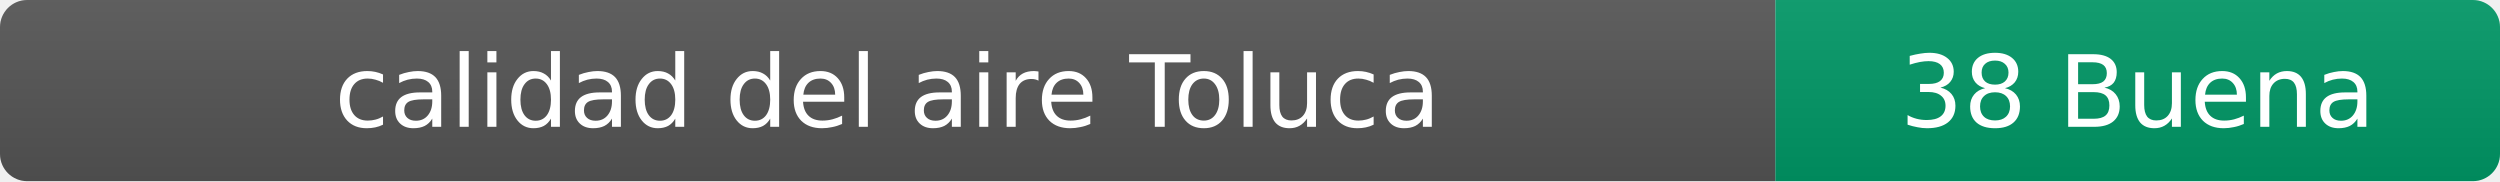
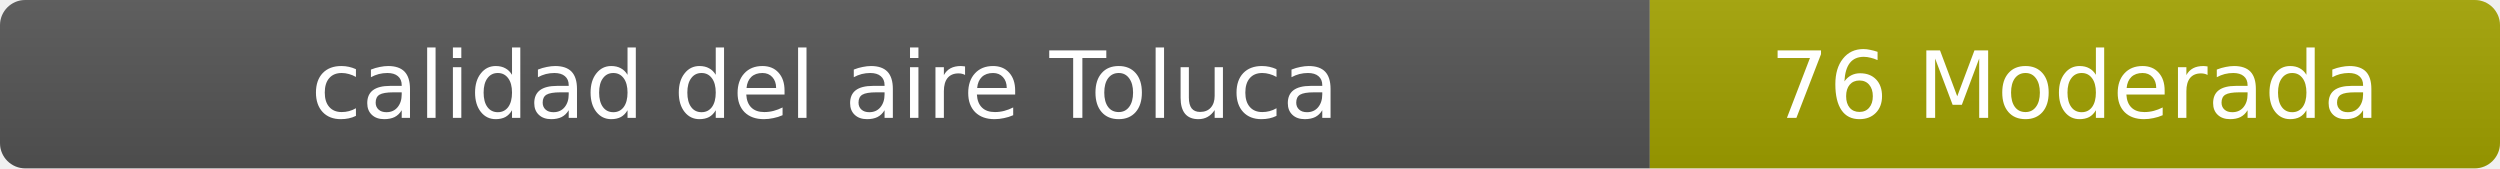
- <svg xmlns="http://www.w3.org/2000/svg" width="276" height="20" role="img" aria-label="calidad del aire: 38 Buena">
+ <svg xmlns="http://www.w3.org/2000/svg" width="297" height="20" role="img" aria-label="calidad del aire: 76 Moderada">
  <linearGradient id="s" x2="0" y2="100%">
    <stop offset="0" stop-color="#bbb" stop-opacity=".1" />
    <stop offset="1" stop-opacity=".1" />
  </linearGradient>
  <clipPath id="r">
-     <rect width="276" height="20" rx="3" fill="#fff" />
+     <rect width="297" height="20" rx="3" fill="#fff" />
  </clipPath>
  <g clip-path="url(#r)">
    <rect width="196" height="20" fill="#555" />
-     <rect x="196" width="80" height="20" fill="#009966" />
-     <rect width="276" height="20" fill="url(#s)" />
+     <rect x="196" width="101" height="20" fill="#a3a300" />
+     <rect width="297" height="20" fill="url(#s)" />
  </g>
  <g fill="#fff" text-anchor="middle" font-family="Verdana,Geneva,DejaVu Sans,sans-serif" font-size="11">
    <text x="98" y="14">calidad del aire Toluca</text>
-     <text x="236" y="14">38 Buena</text>
+     <text x="246.5" y="14">76 Moderada</text>
  </g>
</svg>
